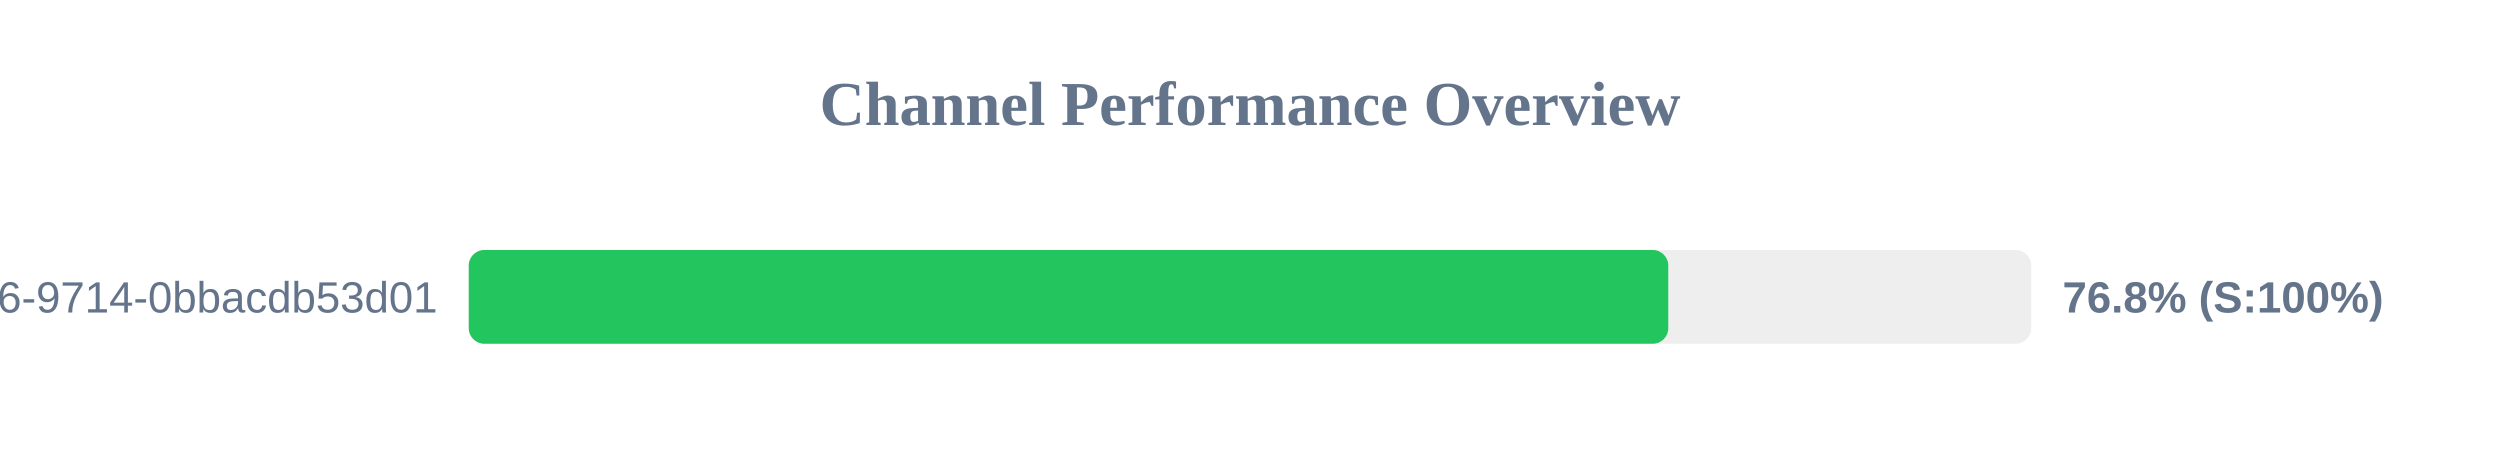
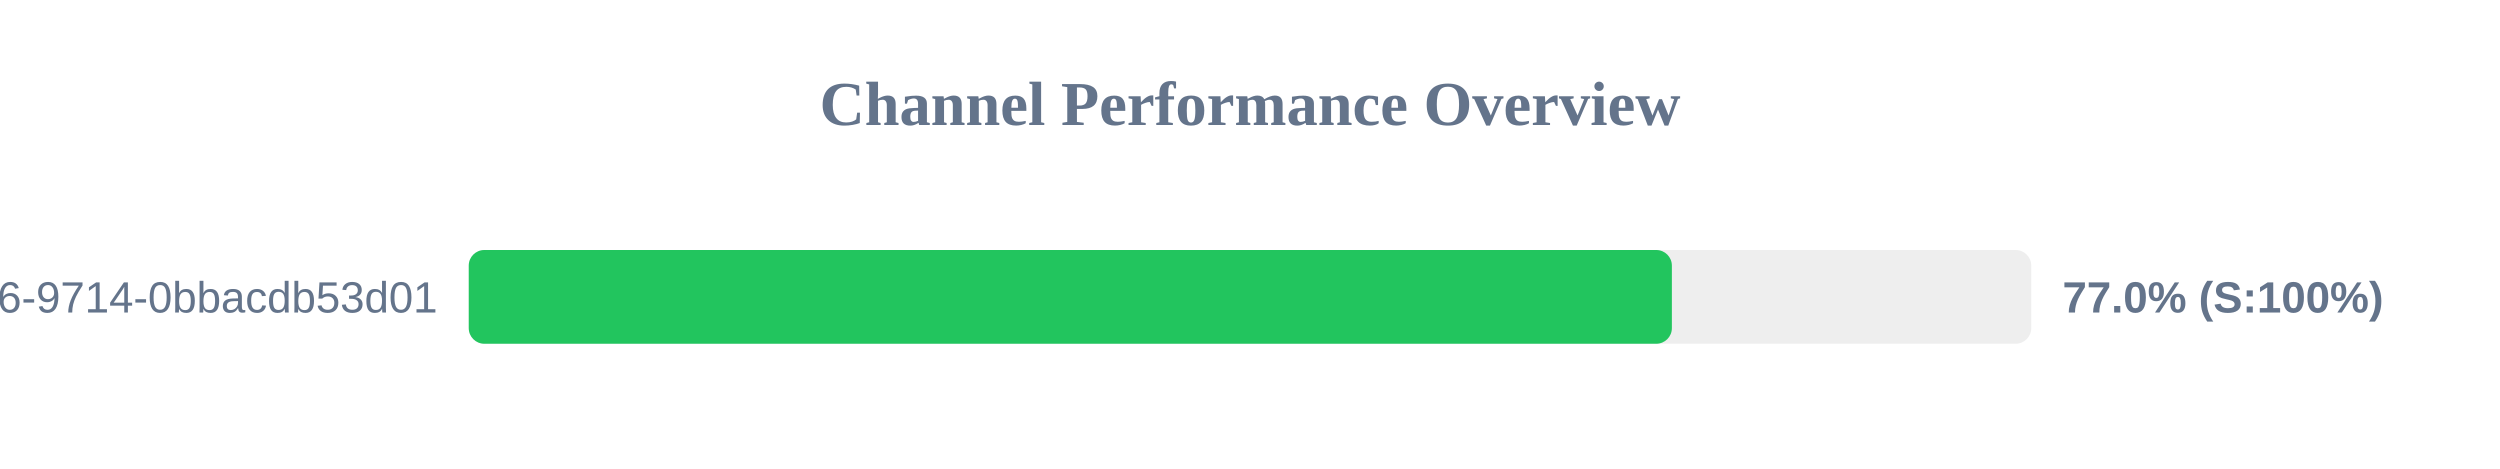
<svg xmlns="http://www.w3.org/2000/svg" width="800" height="150" version="1.1">
  <style>
        .row { font: 14px Arial; fill: #64748b; }
        .score { font: bold 14px Arial; fill: #64748b; }
    </style>
  <text x="400" y="40" text-anchor="middle" font-size="20px" font-weight="bold" fill="#64748b">Channel Performance Overview</text>
  <rect x="150" y="80" width="500" height="30" fill="#eee" rx="5" />
-   <rect x="150" y="80" width="383.85" height="30" fill="#22c55e" rx="5" />
+   <rect x="150" y="80" width="385.0" height="30" fill="#22c55e" rx="5" />
  <text x="140" y="100" text-anchor="end" class="row">?uuid=23125f6e-ec56-4c26-9714-0bbacdb53d01</text>
-   <text x="660" y="100" text-anchor="start" class="score">76.8% (S:100%)</text>
+   <text x="660" y="100" text-anchor="start" class="score">77.0% (S:100%)</text>
</svg>
